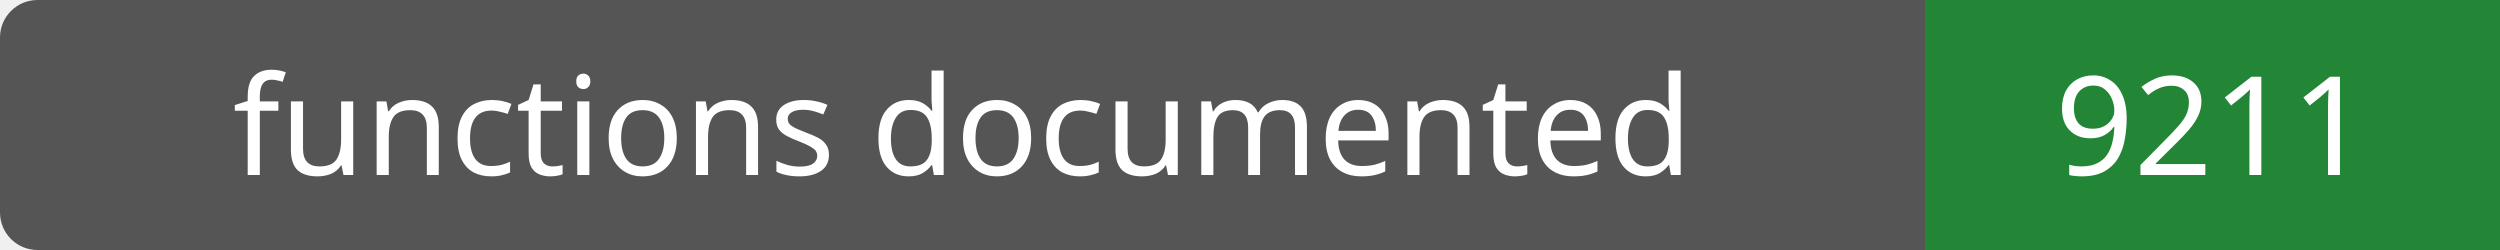
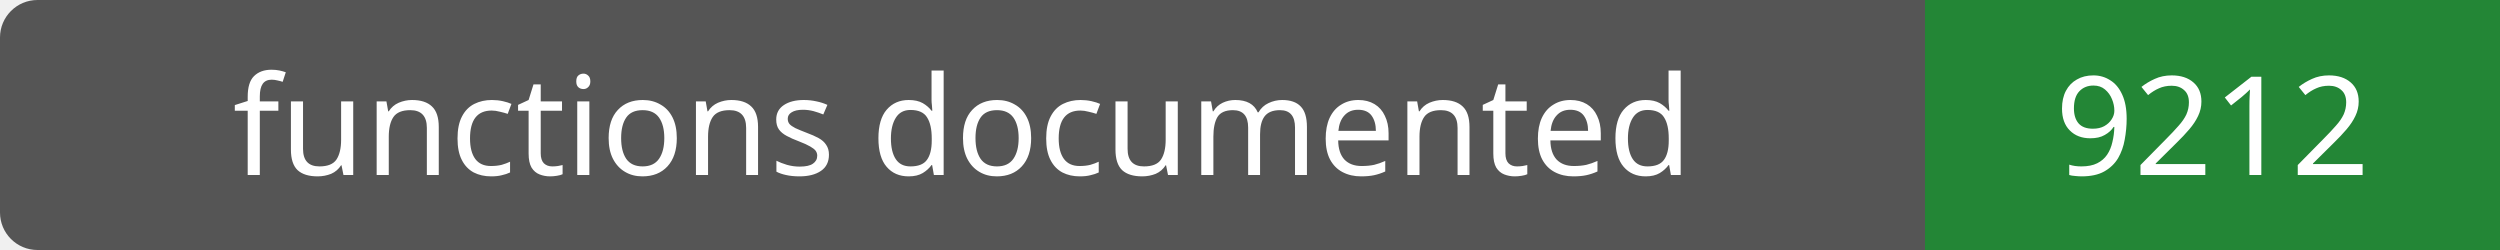
- <svg xmlns="http://www.w3.org/2000/svg" width="200" height="20" role="img" aria-label="functions documented: 9211">
+ <svg xmlns="http://www.w3.org/2000/svg" width="200" height="20" role="img" aria-label="functions documented: 9212">
  <rect width="200" height="20" rx="3" fill="#555" />
  <path fill="#238636" d="M154 0h46v20H154z" />
  <g fill="#fff" text-anchor="middle" font-family="Verdana,sans-serif" font-size="11">
    <text x="77.0" y="14">functions documented</text>
-     <text x="177.0" y="14">9211</text>
+     <text x="177.0" y="14">9212</text>
  </g>
</svg>
